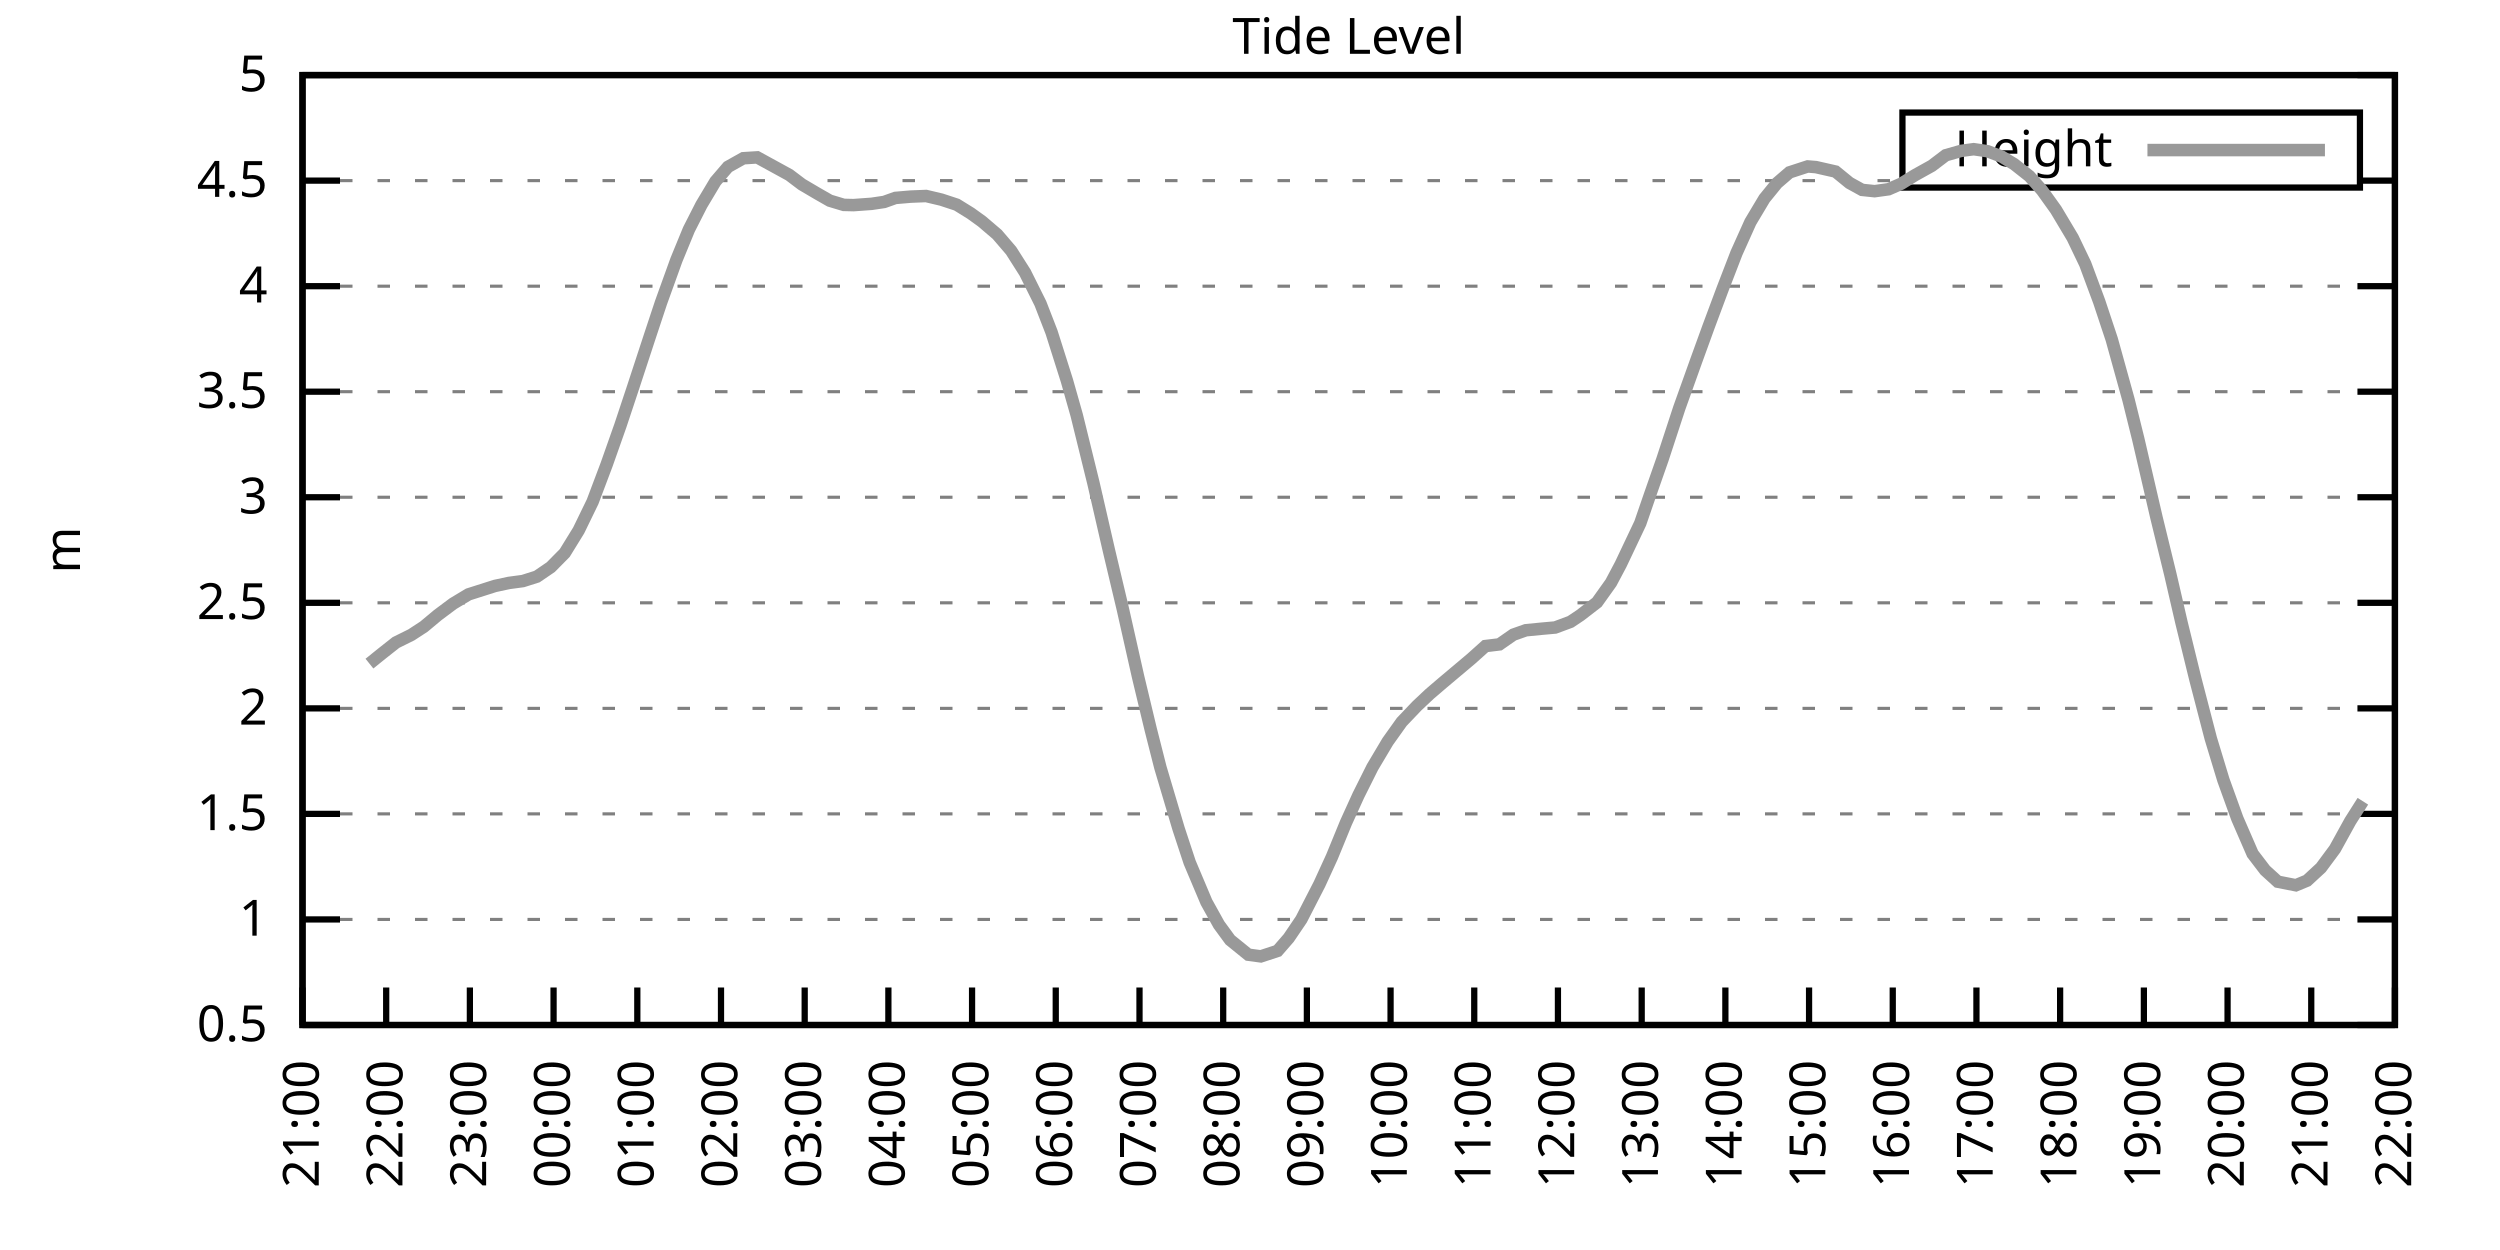
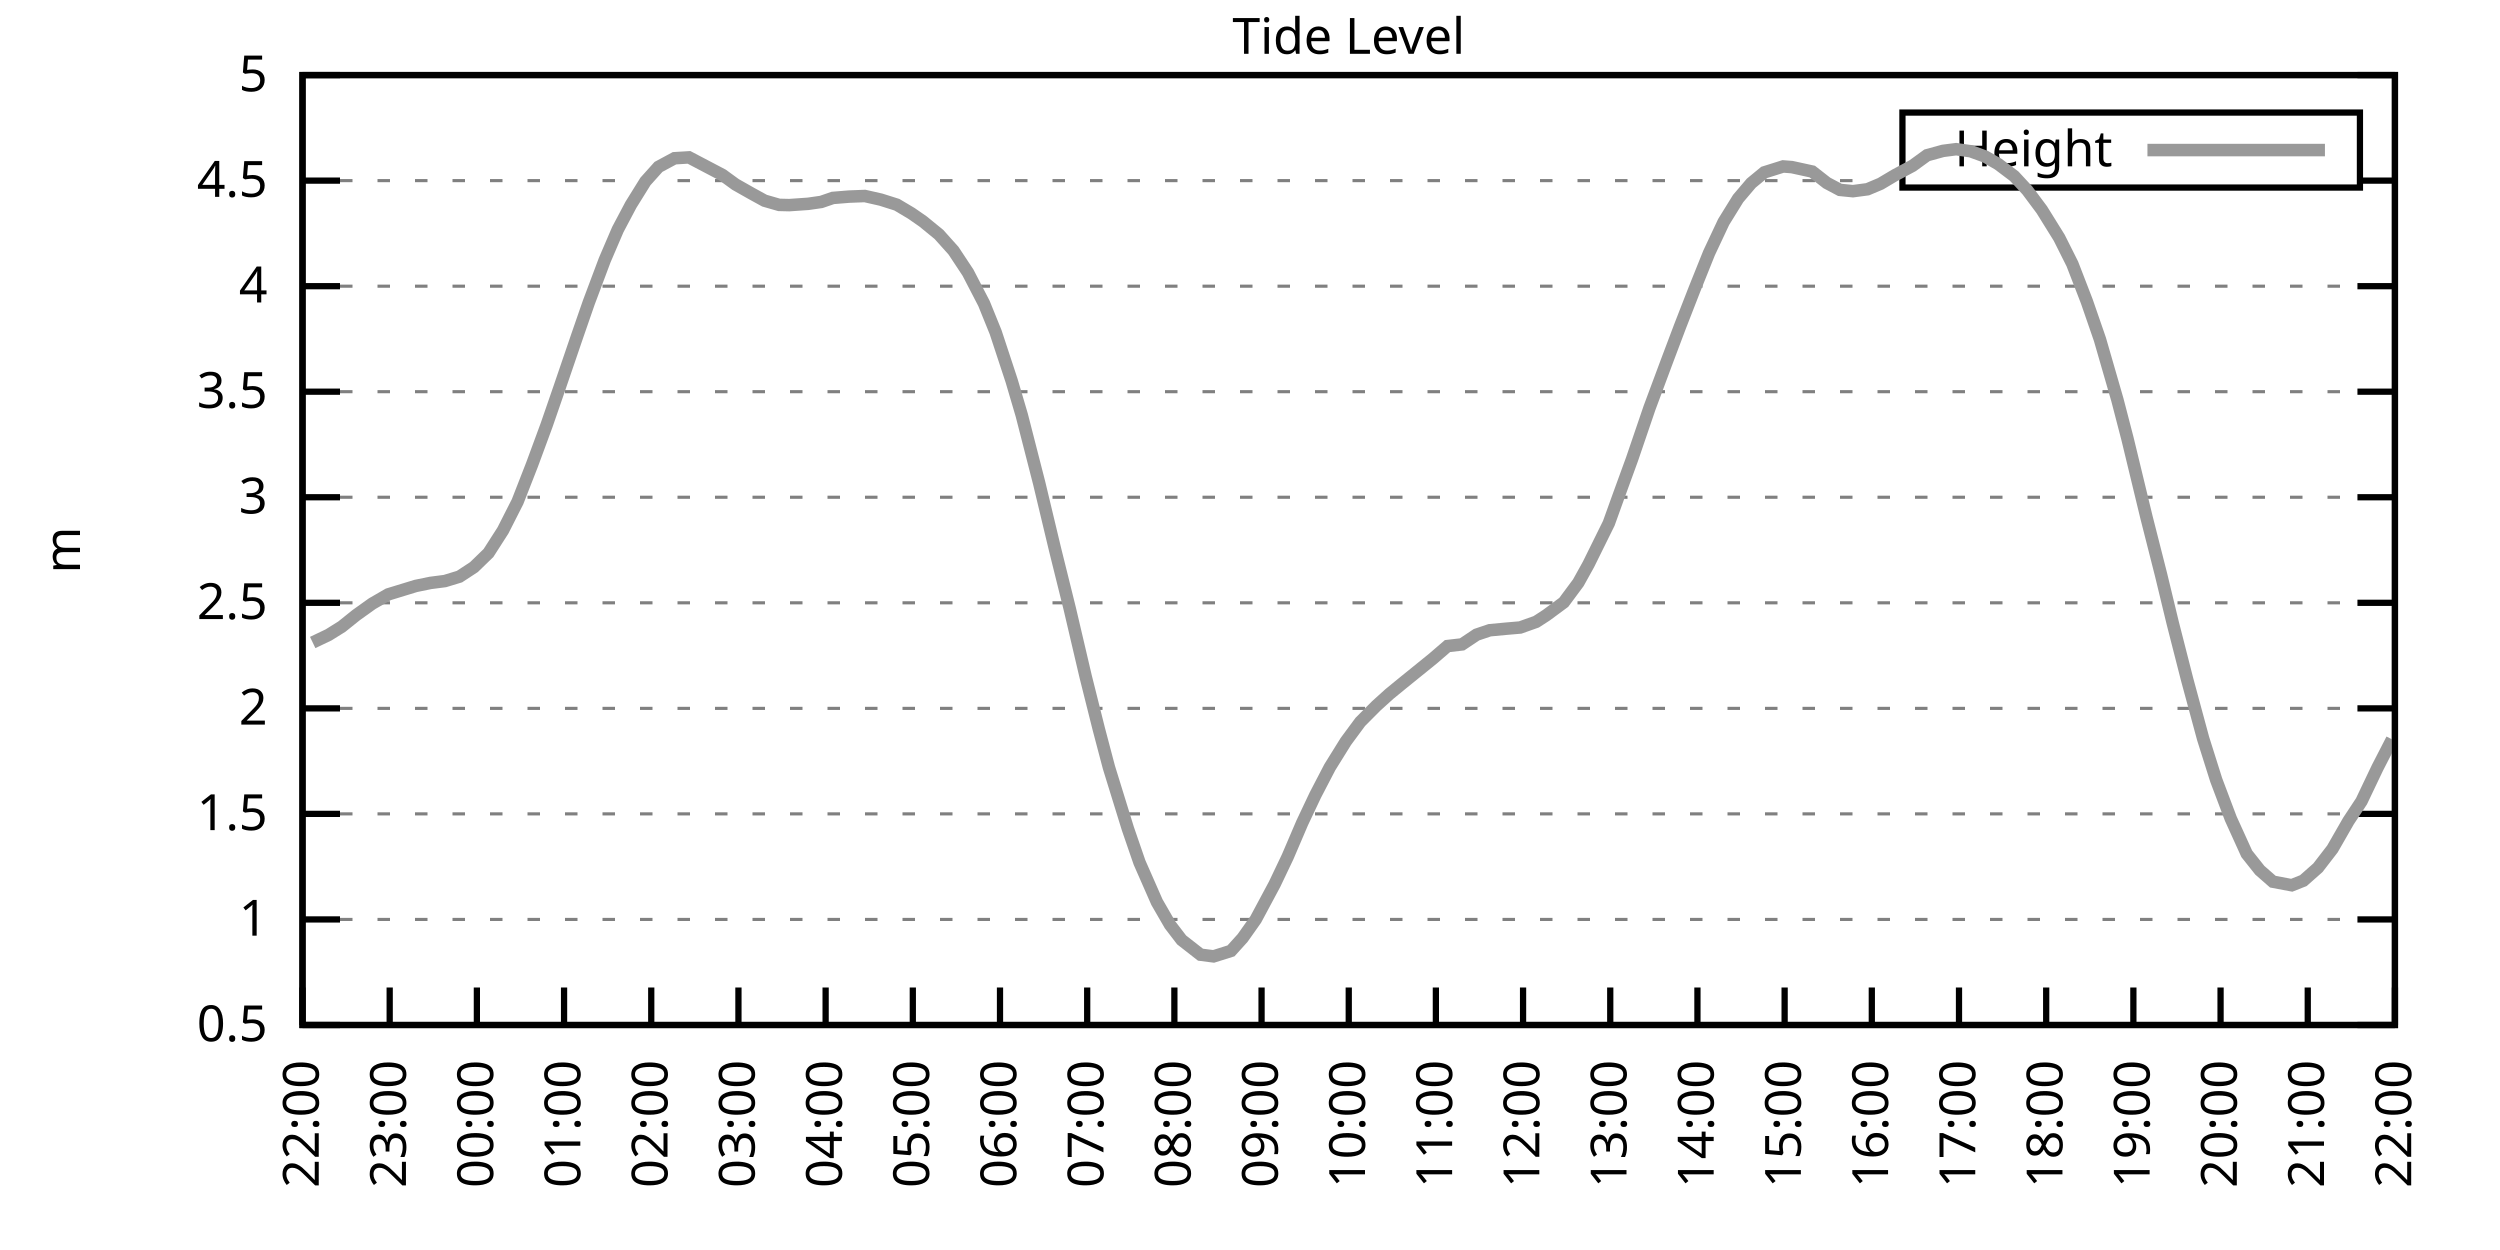
<svg xmlns="http://www.w3.org/2000/svg" xmlns:xlink="http://www.w3.org/1999/xlink" width="400" height="200" viewBox="0 0 400 200">
  <g id="gnuplot_canvas">
    <rect x="0" y="0" width="400" height="200" fill="none" />
    <defs>
      <circle id="gpDot" r="0.5" stroke-width="0.5" stroke="currentColor" />
      <path id="gpPt0" stroke-width="0.333" stroke="currentColor" d="M-1,0 h2 M0,-1 v2" />
      <path id="gpPt1" stroke-width="0.333" stroke="currentColor" d="M-1,-1 L1,1 M1,-1 L-1,1" />
      <path id="gpPt2" stroke-width="0.333" stroke="currentColor" d="M-1,0 L1,0 M0,-1 L0,1 M-1,-1 L1,1 M-1,1 L1,-1" />
      <rect id="gpPt3" stroke-width="0.333" stroke="currentColor" x="-1" y="-1" width="2" height="2" />
      <rect id="gpPt4" stroke-width="0.333" stroke="currentColor" fill="currentColor" x="-1" y="-1" width="2" height="2" />
      <circle id="gpPt5" stroke-width="0.333" stroke="currentColor" cx="0" cy="0" r="1" />
      <use xlink:href="#gpPt5" id="gpPt6" fill="currentColor" stroke="none" />
      <path id="gpPt7" stroke-width="0.333" stroke="currentColor" d="M0,-1.33 L-1.33,0.67 L1.33,0.67 z" />
      <use xlink:href="#gpPt7" id="gpPt8" fill="currentColor" stroke="none" />
      <use xlink:href="#gpPt7" id="gpPt9" stroke="currentColor" transform="rotate(180)" />
      <use xlink:href="#gpPt9" id="gpPt10" fill="currentColor" stroke="none" />
      <use xlink:href="#gpPt3" id="gpPt11" stroke="currentColor" transform="rotate(45)" />
      <use xlink:href="#gpPt11" id="gpPt12" fill="currentColor" stroke="none" />
      <path id="gpPt13" stroke-width="0.333" stroke="currentColor" d="M0,1.330 L1.265,0.411 L0.782,-1.067 L-0.782,-1.076 L-1.265,0.411 z" />
      <use xlink:href="#gpPt13" id="gpPt14" fill="currentColor" stroke="none" />
      <filter id="textbox" filterUnits="objectBoundingBox" x="0" y="0" height="1" width="1">
        <feFlood flood-color="white" flood-opacity="1" result="bgnd" />
        <feComposite in="SourceGraphic" in2="bgnd" operator="atop" />
      </filter>
      <filter id="greybox" filterUnits="objectBoundingBox" x="0" y="0" height="1" width="1">
        <feFlood flood-color="lightgrey" flood-opacity="1" result="grey" />
        <feComposite in="SourceGraphic" in2="grey" operator="atop" />
      </filter>
    </defs>
    <g fill="none" color="white" stroke="currentColor" stroke-width="1.00" stroke-linecap="butt" stroke-linejoin="miter">
</g>
    <g fill="none" color="black" stroke="currentColor" stroke-width="1.00" stroke-linecap="butt" stroke-linejoin="miter">
      <g stroke="none" shape-rendering="crispEdges">
        <polygon fill="rgb(255, 255, 255)" points="48.40,164.00 383.18,164.00 383.18,12.02 48.40,12.02 " />
      </g>
    </g>
    <g fill="none" color="black" stroke="currentColor" stroke-width="1.00" stroke-linecap="butt" stroke-linejoin="miter">
</g>
    <g fill="none" color="black" stroke="black" stroke-width="0.50" stroke-linecap="butt" stroke-linejoin="miter">
</g>
    <g fill="none" color="gray" stroke="currentColor" stroke-width="0.50" stroke-linecap="butt" stroke-linejoin="miter">
      <path stroke="gray" stroke-dasharray="2,4" class="gridline" d="M48.40,164.00 L383.19,164.00  " />
    </g>
    <g fill="none" color="gray" stroke="gray" stroke-width="1.00" stroke-linecap="butt" stroke-linejoin="miter">
</g>
    <g fill="none" color="black" stroke="currentColor" stroke-width="1.00" stroke-linecap="butt" stroke-linejoin="miter">
      <path stroke="black" d="M48.40,164.00 L54.40,164.00 M383.19,164.00 L377.19,164.00  " />
      <g transform="translate(42.80,166.60)" stroke="none" fill="black" font-family="Sans" font-size="8.00" text-anchor="end">
        <text>
          <tspan font-family="Sans"> 0.5</tspan>
        </text>
      </g>
    </g>
    <g fill="none" color="black" stroke="currentColor" stroke-width="1.00" stroke-linecap="butt" stroke-linejoin="miter">
</g>
    <g fill="none" color="black" stroke="black" stroke-width="0.50" stroke-linecap="butt" stroke-linejoin="miter">
</g>
    <g fill="none" color="gray" stroke="currentColor" stroke-width="0.50" stroke-linecap="butt" stroke-linejoin="miter">
      <path stroke="gray" stroke-dasharray="2,4" class="gridline" d="M48.40,147.11 L383.19,147.11  " />
    </g>
    <g fill="none" color="gray" stroke="gray" stroke-width="1.00" stroke-linecap="butt" stroke-linejoin="miter">
</g>
    <g fill="none" color="black" stroke="currentColor" stroke-width="1.00" stroke-linecap="butt" stroke-linejoin="miter">
      <path stroke="black" d="M48.40,147.11 L54.40,147.11 M383.19,147.11 L377.19,147.11  " />
      <g transform="translate(42.80,149.71)" stroke="none" fill="black" font-family="Sans" font-size="8.00" text-anchor="end">
        <text>
          <tspan font-family="Sans"> 1</tspan>
        </text>
      </g>
    </g>
    <g fill="none" color="black" stroke="currentColor" stroke-width="1.00" stroke-linecap="butt" stroke-linejoin="miter">
</g>
    <g fill="none" color="black" stroke="black" stroke-width="0.50" stroke-linecap="butt" stroke-linejoin="miter">
</g>
    <g fill="none" color="gray" stroke="currentColor" stroke-width="0.50" stroke-linecap="butt" stroke-linejoin="miter">
      <path stroke="gray" stroke-dasharray="2,4" class="gridline" d="M48.40,130.22 L383.19,130.22  " />
    </g>
    <g fill="none" color="gray" stroke="gray" stroke-width="1.00" stroke-linecap="butt" stroke-linejoin="miter">
</g>
    <g fill="none" color="black" stroke="currentColor" stroke-width="1.00" stroke-linecap="butt" stroke-linejoin="miter">
      <path stroke="black" d="M48.40,130.22 L54.40,130.22 M383.19,130.22 L377.19,130.22  " />
      <g transform="translate(42.80,132.82)" stroke="none" fill="black" font-family="Sans" font-size="8.00" text-anchor="end">
        <text>
          <tspan font-family="Sans"> 1.5</tspan>
        </text>
      </g>
    </g>
    <g fill="none" color="black" stroke="currentColor" stroke-width="1.00" stroke-linecap="butt" stroke-linejoin="miter">
</g>
    <g fill="none" color="black" stroke="black" stroke-width="0.50" stroke-linecap="butt" stroke-linejoin="miter">
</g>
    <g fill="none" color="gray" stroke="currentColor" stroke-width="0.50" stroke-linecap="butt" stroke-linejoin="miter">
      <path stroke="gray" stroke-dasharray="2,4" class="gridline" d="M48.40,113.34 L383.19,113.34  " />
    </g>
    <g fill="none" color="gray" stroke="gray" stroke-width="1.00" stroke-linecap="butt" stroke-linejoin="miter">
</g>
    <g fill="none" color="black" stroke="currentColor" stroke-width="1.00" stroke-linecap="butt" stroke-linejoin="miter">
      <path stroke="black" d="M48.40,113.34 L54.40,113.34 M383.19,113.34 L377.19,113.34  " />
      <g transform="translate(42.80,115.94)" stroke="none" fill="black" font-family="Sans" font-size="8.00" text-anchor="end">
        <text>
          <tspan font-family="Sans"> 2</tspan>
        </text>
      </g>
    </g>
    <g fill="none" color="black" stroke="currentColor" stroke-width="1.00" stroke-linecap="butt" stroke-linejoin="miter">
</g>
    <g fill="none" color="black" stroke="black" stroke-width="0.50" stroke-linecap="butt" stroke-linejoin="miter">
</g>
    <g fill="none" color="gray" stroke="currentColor" stroke-width="0.50" stroke-linecap="butt" stroke-linejoin="miter">
      <path stroke="gray" stroke-dasharray="2,4" class="gridline" d="M48.40,96.45 L383.19,96.45  " />
    </g>
    <g fill="none" color="gray" stroke="gray" stroke-width="1.00" stroke-linecap="butt" stroke-linejoin="miter">
</g>
    <g fill="none" color="black" stroke="currentColor" stroke-width="1.00" stroke-linecap="butt" stroke-linejoin="miter">
      <path stroke="black" d="M48.40,96.45 L54.40,96.45 M383.19,96.45 L377.19,96.45  " />
      <g transform="translate(42.80,99.05)" stroke="none" fill="black" font-family="Sans" font-size="8.00" text-anchor="end">
        <text>
          <tspan font-family="Sans"> 2.5</tspan>
        </text>
      </g>
    </g>
    <g fill="none" color="black" stroke="currentColor" stroke-width="1.00" stroke-linecap="butt" stroke-linejoin="miter">
</g>
    <g fill="none" color="black" stroke="black" stroke-width="0.50" stroke-linecap="butt" stroke-linejoin="miter">
</g>
    <g fill="none" color="gray" stroke="currentColor" stroke-width="0.50" stroke-linecap="butt" stroke-linejoin="miter">
      <path stroke="gray" stroke-dasharray="2,4" class="gridline" d="M48.40,79.56 L383.19,79.56  " />
    </g>
    <g fill="none" color="gray" stroke="gray" stroke-width="1.00" stroke-linecap="butt" stroke-linejoin="miter">
</g>
    <g fill="none" color="black" stroke="currentColor" stroke-width="1.00" stroke-linecap="butt" stroke-linejoin="miter">
      <path stroke="black" d="M48.40,79.56 L54.40,79.56 M383.19,79.56 L377.19,79.56  " />
      <g transform="translate(42.80,82.16)" stroke="none" fill="black" font-family="Sans" font-size="8.00" text-anchor="end">
        <text>
          <tspan font-family="Sans"> 3</tspan>
        </text>
      </g>
    </g>
    <g fill="none" color="black" stroke="currentColor" stroke-width="1.00" stroke-linecap="butt" stroke-linejoin="miter">
</g>
    <g fill="none" color="black" stroke="black" stroke-width="0.50" stroke-linecap="butt" stroke-linejoin="miter">
</g>
    <g fill="none" color="gray" stroke="currentColor" stroke-width="0.50" stroke-linecap="butt" stroke-linejoin="miter">
      <path stroke="gray" stroke-dasharray="2,4" class="gridline" d="M48.40,62.67 L383.19,62.67  " />
    </g>
    <g fill="none" color="gray" stroke="gray" stroke-width="1.00" stroke-linecap="butt" stroke-linejoin="miter">
</g>
    <g fill="none" color="black" stroke="currentColor" stroke-width="1.00" stroke-linecap="butt" stroke-linejoin="miter">
      <path stroke="black" d="M48.40,62.67 L54.40,62.67 M383.19,62.67 L377.19,62.67  " />
      <g transform="translate(42.80,65.27)" stroke="none" fill="black" font-family="Sans" font-size="8.00" text-anchor="end">
        <text>
          <tspan font-family="Sans"> 3.5</tspan>
        </text>
      </g>
    </g>
    <g fill="none" color="black" stroke="currentColor" stroke-width="1.00" stroke-linecap="butt" stroke-linejoin="miter">
</g>
    <g fill="none" color="black" stroke="black" stroke-width="0.50" stroke-linecap="butt" stroke-linejoin="miter">
</g>
    <g fill="none" color="gray" stroke="currentColor" stroke-width="0.50" stroke-linecap="butt" stroke-linejoin="miter">
      <path stroke="gray" stroke-dasharray="2,4" class="gridline" d="M48.40,45.79 L383.19,45.79  " />
    </g>
    <g fill="none" color="gray" stroke="gray" stroke-width="1.00" stroke-linecap="butt" stroke-linejoin="miter">
</g>
    <g fill="none" color="black" stroke="currentColor" stroke-width="1.00" stroke-linecap="butt" stroke-linejoin="miter">
      <path stroke="black" d="M48.40,45.79 L54.40,45.79 M383.19,45.79 L377.19,45.79  " />
      <g transform="translate(42.80,48.39)" stroke="none" fill="black" font-family="Sans" font-size="8.00" text-anchor="end">
        <text>
          <tspan font-family="Sans"> 4</tspan>
        </text>
      </g>
    </g>
    <g fill="none" color="black" stroke="currentColor" stroke-width="1.00" stroke-linecap="butt" stroke-linejoin="miter">
</g>
    <g fill="none" color="black" stroke="black" stroke-width="0.50" stroke-linecap="butt" stroke-linejoin="miter">
</g>
    <g fill="none" color="gray" stroke="currentColor" stroke-width="0.50" stroke-linecap="butt" stroke-linejoin="miter">
      <path stroke="gray" stroke-dasharray="2,4" class="gridline" d="M48.40,28.90 L304.39,28.90 M377.59,28.90 L383.19,28.90  " />
    </g>
    <g fill="none" color="gray" stroke="gray" stroke-width="1.00" stroke-linecap="butt" stroke-linejoin="miter">
</g>
    <g fill="none" color="black" stroke="currentColor" stroke-width="1.00" stroke-linecap="butt" stroke-linejoin="miter">
      <path stroke="black" d="M48.40,28.90 L54.40,28.90 M383.19,28.90 L377.19,28.90  " />
      <g transform="translate(42.80,31.50)" stroke="none" fill="black" font-family="Sans" font-size="8.00" text-anchor="end">
        <text>
          <tspan font-family="Sans"> 4.5</tspan>
        </text>
      </g>
    </g>
    <g fill="none" color="black" stroke="currentColor" stroke-width="1.00" stroke-linecap="butt" stroke-linejoin="miter">
</g>
    <g fill="none" color="black" stroke="black" stroke-width="0.50" stroke-linecap="butt" stroke-linejoin="miter">
</g>
    <g fill="none" color="gray" stroke="currentColor" stroke-width="0.50" stroke-linecap="butt" stroke-linejoin="miter">
      <path stroke="gray" stroke-dasharray="2,4" class="gridline" d="M48.40,12.01 L383.19,12.01  " />
    </g>
    <g fill="none" color="gray" stroke="gray" stroke-width="1.00" stroke-linecap="butt" stroke-linejoin="miter">
</g>
    <g fill="none" color="black" stroke="currentColor" stroke-width="1.00" stroke-linecap="butt" stroke-linejoin="miter">
      <path stroke="black" d="M48.40,12.01 L54.40,12.01 M383.19,12.01 L377.19,12.01  " />
      <g transform="translate(42.80,14.61)" stroke="none" fill="black" font-family="Sans" font-size="8.00" text-anchor="end">
        <text>
          <tspan font-family="Sans"> 5</tspan>
        </text>
      </g>
    </g>
    <g fill="none" color="black" stroke="currentColor" stroke-width="1.00" stroke-linecap="butt" stroke-linejoin="miter">
      <path stroke="black" d="M48.40,164.00 L48.40,158.00  " />
      <g transform="translate(51.00,169.60) rotate(270.00)" stroke="none" fill="black" font-family="Sans" font-size="8.00" text-anchor="end">
        <text>
-           <tspan font-family="Sans">21:00</tspan>
-         </text>
-       </g>
-     </g>
-     <g fill="none" color="black" stroke="currentColor" stroke-width="1.00" stroke-linecap="butt" stroke-linejoin="miter">
-       <path stroke="black" d="M61.79,164.00 L61.79,158.00  " />
-       <g transform="translate(64.39,169.60) rotate(270.00)" stroke="none" fill="black" font-family="Sans" font-size="8.00" text-anchor="end">
-         <text>
          <tspan font-family="Sans">22:00</tspan>
        </text>
      </g>
    </g>
    <g fill="none" color="black" stroke="currentColor" stroke-width="1.00" stroke-linecap="butt" stroke-linejoin="miter">
-       <path stroke="black" d="M75.18,164.00 L75.18,158.00  " />
-       <g transform="translate(77.78,169.60) rotate(270.00)" stroke="none" fill="black" font-family="Sans" font-size="8.00" text-anchor="end">
+       <path stroke="black" d="M62.35,164.00 L62.35,158.00  " />
+       <g transform="translate(64.95,169.60) rotate(270.00)" stroke="none" fill="black" font-family="Sans" font-size="8.00" text-anchor="end">
        <text>
          <tspan font-family="Sans">23:00</tspan>
        </text>
      </g>
    </g>
    <g fill="none" color="black" stroke="currentColor" stroke-width="1.00" stroke-linecap="butt" stroke-linejoin="miter">
-       <path stroke="black" d="M88.57,164.00 L88.57,158.00  " />
-       <g transform="translate(91.17,169.60) rotate(270.00)" stroke="none" fill="black" font-family="Sans" font-size="8.00" text-anchor="end">
+       <path stroke="black" d="M76.30,164.00 L76.30,158.00  " />
+       <g transform="translate(78.90,169.60) rotate(270.00)" stroke="none" fill="black" font-family="Sans" font-size="8.00" text-anchor="end">
        <text>
          <tspan font-family="Sans">00:00</tspan>
        </text>
      </g>
    </g>
    <g fill="none" color="black" stroke="currentColor" stroke-width="1.00" stroke-linecap="butt" stroke-linejoin="miter">
-       <path stroke="black" d="M101.97,164.00 L101.97,158.00  " />
-       <g transform="translate(104.57,169.60) rotate(270.00)" stroke="none" fill="black" font-family="Sans" font-size="8.00" text-anchor="end">
+       <path stroke="black" d="M90.25,164.00 L90.25,158.00  " />
+       <g transform="translate(92.85,169.60) rotate(270.00)" stroke="none" fill="black" font-family="Sans" font-size="8.00" text-anchor="end">
        <text>
          <tspan font-family="Sans">01:00</tspan>
        </text>
      </g>
    </g>
    <g fill="none" color="black" stroke="currentColor" stroke-width="1.00" stroke-linecap="butt" stroke-linejoin="miter">
-       <path stroke="black" d="M115.36,164.00 L115.36,158.00  " />
-       <g transform="translate(117.96,169.60) rotate(270.00)" stroke="none" fill="black" font-family="Sans" font-size="8.00" text-anchor="end">
+       <path stroke="black" d="M104.20,164.00 L104.20,158.00  " />
+       <g transform="translate(106.80,169.60) rotate(270.00)" stroke="none" fill="black" font-family="Sans" font-size="8.00" text-anchor="end">
        <text>
          <tspan font-family="Sans">02:00</tspan>
        </text>
      </g>
    </g>
    <g fill="none" color="black" stroke="currentColor" stroke-width="1.00" stroke-linecap="butt" stroke-linejoin="miter">
-       <path stroke="black" d="M128.75,164.00 L128.75,158.00  " />
-       <g transform="translate(131.35,169.60) rotate(270.00)" stroke="none" fill="black" font-family="Sans" font-size="8.00" text-anchor="end">
+       <path stroke="black" d="M118.15,164.00 L118.15,158.00  " />
+       <g transform="translate(120.75,169.60) rotate(270.00)" stroke="none" fill="black" font-family="Sans" font-size="8.00" text-anchor="end">
        <text>
          <tspan font-family="Sans">03:00</tspan>
        </text>
      </g>
    </g>
    <g fill="none" color="black" stroke="currentColor" stroke-width="1.00" stroke-linecap="butt" stroke-linejoin="miter">
-       <path stroke="black" d="M142.14,164.00 L142.14,158.00  " />
-       <g transform="translate(144.74,169.60) rotate(270.00)" stroke="none" fill="black" font-family="Sans" font-size="8.00" text-anchor="end">
+       <path stroke="black" d="M132.10,164.00 L132.10,158.00  " />
+       <g transform="translate(134.70,169.60) rotate(270.00)" stroke="none" fill="black" font-family="Sans" font-size="8.00" text-anchor="end">
        <text>
          <tspan font-family="Sans">04:00</tspan>
        </text>
      </g>
    </g>
    <g fill="none" color="black" stroke="currentColor" stroke-width="1.00" stroke-linecap="butt" stroke-linejoin="miter">
-       <path stroke="black" d="M155.53,164.00 L155.53,158.00  " />
-       <g transform="translate(158.13,169.60) rotate(270.00)" stroke="none" fill="black" font-family="Sans" font-size="8.00" text-anchor="end">
+       <path stroke="black" d="M146.05,164.00 L146.05,158.00  " />
+       <g transform="translate(148.65,169.60) rotate(270.00)" stroke="none" fill="black" font-family="Sans" font-size="8.00" text-anchor="end">
        <text>
          <tspan font-family="Sans">05:00</tspan>
        </text>
      </g>
    </g>
    <g fill="none" color="black" stroke="currentColor" stroke-width="1.00" stroke-linecap="butt" stroke-linejoin="miter">
-       <path stroke="black" d="M168.92,164.00 L168.92,158.00  " />
-       <g transform="translate(171.52,169.60) rotate(270.00)" stroke="none" fill="black" font-family="Sans" font-size="8.00" text-anchor="end">
+       <path stroke="black" d="M160.00,164.00 L160.00,158.00  " />
+       <g transform="translate(162.60,169.60) rotate(270.00)" stroke="none" fill="black" font-family="Sans" font-size="8.00" text-anchor="end">
        <text>
          <tspan font-family="Sans">06:00</tspan>
        </text>
      </g>
    </g>
    <g fill="none" color="black" stroke="currentColor" stroke-width="1.00" stroke-linecap="butt" stroke-linejoin="miter">
-       <path stroke="black" d="M182.32,164.00 L182.32,158.00  " />
-       <g transform="translate(184.92,169.60) rotate(270.00)" stroke="none" fill="black" font-family="Sans" font-size="8.00" text-anchor="end">
+       <path stroke="black" d="M173.95,164.00 L173.95,158.00  " />
+       <g transform="translate(176.55,169.60) rotate(270.00)" stroke="none" fill="black" font-family="Sans" font-size="8.00" text-anchor="end">
        <text>
          <tspan font-family="Sans">07:00</tspan>
        </text>
      </g>
    </g>
    <g fill="none" color="black" stroke="currentColor" stroke-width="1.00" stroke-linecap="butt" stroke-linejoin="miter">
-       <path stroke="black" d="M195.71,164.00 L195.71,158.00  " />
-       <g transform="translate(198.31,169.60) rotate(270.00)" stroke="none" fill="black" font-family="Sans" font-size="8.00" text-anchor="end">
+       <path stroke="black" d="M187.90,164.00 L187.90,158.00  " />
+       <g transform="translate(190.50,169.60) rotate(270.00)" stroke="none" fill="black" font-family="Sans" font-size="8.00" text-anchor="end">
        <text>
          <tspan font-family="Sans">08:00</tspan>
        </text>
      </g>
    </g>
    <g fill="none" color="black" stroke="currentColor" stroke-width="1.00" stroke-linecap="butt" stroke-linejoin="miter">
-       <path stroke="black" d="M209.10,164.00 L209.10,158.00  " />
-       <g transform="translate(211.70,169.60) rotate(270.00)" stroke="none" fill="black" font-family="Sans" font-size="8.00" text-anchor="end">
+       <path stroke="black" d="M201.85,164.00 L201.85,158.00  " />
+       <g transform="translate(204.45,169.60) rotate(270.00)" stroke="none" fill="black" font-family="Sans" font-size="8.00" text-anchor="end">
        <text>
          <tspan font-family="Sans">09:00</tspan>
        </text>
      </g>
    </g>
    <g fill="none" color="black" stroke="currentColor" stroke-width="1.00" stroke-linecap="butt" stroke-linejoin="miter">
-       <path stroke="black" d="M222.49,164.00 L222.49,158.00  " />
-       <g transform="translate(225.09,169.60) rotate(270.00)" stroke="none" fill="black" font-family="Sans" font-size="8.00" text-anchor="end">
+       <path stroke="black" d="M215.80,164.00 L215.80,158.00  " />
+       <g transform="translate(218.40,169.60) rotate(270.00)" stroke="none" fill="black" font-family="Sans" font-size="8.00" text-anchor="end">
        <text>
          <tspan font-family="Sans">10:00</tspan>
        </text>
      </g>
    </g>
    <g fill="none" color="black" stroke="currentColor" stroke-width="1.00" stroke-linecap="butt" stroke-linejoin="miter">
-       <path stroke="black" d="M235.88,164.00 L235.88,158.00  " />
-       <g transform="translate(238.48,169.60) rotate(270.00)" stroke="none" fill="black" font-family="Sans" font-size="8.00" text-anchor="end">
+       <path stroke="black" d="M229.74,164.00 L229.74,158.00  " />
+       <g transform="translate(232.34,169.60) rotate(270.00)" stroke="none" fill="black" font-family="Sans" font-size="8.00" text-anchor="end">
        <text>
          <tspan font-family="Sans">11:00</tspan>
        </text>
      </g>
    </g>
    <g fill="none" color="black" stroke="currentColor" stroke-width="1.00" stroke-linecap="butt" stroke-linejoin="miter">
-       <path stroke="black" d="M249.27,164.00 L249.27,158.00  " />
-       <g transform="translate(251.87,169.60) rotate(270.00)" stroke="none" fill="black" font-family="Sans" font-size="8.00" text-anchor="end">
+       <path stroke="black" d="M243.69,164.00 L243.69,158.00  " />
+       <g transform="translate(246.29,169.60) rotate(270.00)" stroke="none" fill="black" font-family="Sans" font-size="8.00" text-anchor="end">
        <text>
          <tspan font-family="Sans">12:00</tspan>
        </text>
      </g>
    </g>
    <g fill="none" color="black" stroke="currentColor" stroke-width="1.00" stroke-linecap="butt" stroke-linejoin="miter">
-       <path stroke="black" d="M262.67,164.00 L262.67,158.00  " />
-       <g transform="translate(265.27,169.60) rotate(270.00)" stroke="none" fill="black" font-family="Sans" font-size="8.00" text-anchor="end">
+       <path stroke="black" d="M257.64,164.00 L257.64,158.00  " />
+       <g transform="translate(260.24,169.60) rotate(270.00)" stroke="none" fill="black" font-family="Sans" font-size="8.00" text-anchor="end">
        <text>
          <tspan font-family="Sans">13:00</tspan>
        </text>
      </g>
    </g>
    <g fill="none" color="black" stroke="currentColor" stroke-width="1.00" stroke-linecap="butt" stroke-linejoin="miter">
-       <path stroke="black" d="M276.06,164.00 L276.06,158.00  " />
-       <g transform="translate(278.66,169.60) rotate(270.00)" stroke="none" fill="black" font-family="Sans" font-size="8.00" text-anchor="end">
+       <path stroke="black" d="M271.59,164.00 L271.59,158.00  " />
+       <g transform="translate(274.19,169.60) rotate(270.00)" stroke="none" fill="black" font-family="Sans" font-size="8.00" text-anchor="end">
        <text>
          <tspan font-family="Sans">14:00</tspan>
        </text>
      </g>
    </g>
    <g fill="none" color="black" stroke="currentColor" stroke-width="1.00" stroke-linecap="butt" stroke-linejoin="miter">
-       <path stroke="black" d="M289.45,164.00 L289.45,158.00  " />
-       <g transform="translate(292.05,169.60) rotate(270.00)" stroke="none" fill="black" font-family="Sans" font-size="8.00" text-anchor="end">
+       <path stroke="black" d="M285.54,164.00 L285.54,158.00  " />
+       <g transform="translate(288.14,169.60) rotate(270.00)" stroke="none" fill="black" font-family="Sans" font-size="8.00" text-anchor="end">
        <text>
          <tspan font-family="Sans">15:00</tspan>
        </text>
      </g>
    </g>
    <g fill="none" color="black" stroke="currentColor" stroke-width="1.00" stroke-linecap="butt" stroke-linejoin="miter">
-       <path stroke="black" d="M302.84,164.00 L302.84,158.00  " />
-       <g transform="translate(305.44,169.60) rotate(270.00)" stroke="none" fill="black" font-family="Sans" font-size="8.00" text-anchor="end">
+       <path stroke="black" d="M299.49,164.00 L299.49,158.00  " />
+       <g transform="translate(302.09,169.60) rotate(270.00)" stroke="none" fill="black" font-family="Sans" font-size="8.00" text-anchor="end">
        <text>
          <tspan font-family="Sans">16:00</tspan>
        </text>
      </g>
    </g>
    <g fill="none" color="black" stroke="currentColor" stroke-width="1.00" stroke-linecap="butt" stroke-linejoin="miter">
-       <path stroke="black" d="M316.23,164.00 L316.23,158.00  " />
-       <g transform="translate(318.83,169.60) rotate(270.00)" stroke="none" fill="black" font-family="Sans" font-size="8.00" text-anchor="end">
+       <path stroke="black" d="M313.44,164.00 L313.44,158.00  " />
+       <g transform="translate(316.04,169.60) rotate(270.00)" stroke="none" fill="black" font-family="Sans" font-size="8.00" text-anchor="end">
        <text>
          <tspan font-family="Sans">17:00</tspan>
        </text>
      </g>
    </g>
    <g fill="none" color="black" stroke="currentColor" stroke-width="1.00" stroke-linecap="butt" stroke-linejoin="miter">
-       <path stroke="black" d="M329.62,164.00 L329.62,158.00  " />
-       <g transform="translate(332.22,169.60) rotate(270.00)" stroke="none" fill="black" font-family="Sans" font-size="8.00" text-anchor="end">
+       <path stroke="black" d="M327.39,164.00 L327.39,158.00  " />
+       <g transform="translate(329.99,169.60) rotate(270.00)" stroke="none" fill="black" font-family="Sans" font-size="8.00" text-anchor="end">
        <text>
          <tspan font-family="Sans">18:00</tspan>
        </text>
      </g>
    </g>
    <g fill="none" color="black" stroke="currentColor" stroke-width="1.00" stroke-linecap="butt" stroke-linejoin="miter">
-       <path stroke="black" d="M343.02,164.00 L343.02,158.00  " />
-       <g transform="translate(345.62,169.60) rotate(270.00)" stroke="none" fill="black" font-family="Sans" font-size="8.00" text-anchor="end">
+       <path stroke="black" d="M341.34,164.00 L341.34,158.00  " />
+       <g transform="translate(343.94,169.60) rotate(270.00)" stroke="none" fill="black" font-family="Sans" font-size="8.00" text-anchor="end">
        <text>
          <tspan font-family="Sans">19:00</tspan>
        </text>
      </g>
    </g>
    <g fill="none" color="black" stroke="currentColor" stroke-width="1.00" stroke-linecap="butt" stroke-linejoin="miter">
-       <path stroke="black" d="M356.41,164.00 L356.41,158.00  " />
-       <g transform="translate(359.01,169.60) rotate(270.00)" stroke="none" fill="black" font-family="Sans" font-size="8.00" text-anchor="end">
+       <path stroke="black" d="M355.29,164.00 L355.29,158.00  " />
+       <g transform="translate(357.89,169.60) rotate(270.00)" stroke="none" fill="black" font-family="Sans" font-size="8.00" text-anchor="end">
        <text>
          <tspan font-family="Sans">20:00</tspan>
        </text>
      </g>
    </g>
    <g fill="none" color="black" stroke="currentColor" stroke-width="1.00" stroke-linecap="butt" stroke-linejoin="miter">
-       <path stroke="black" d="M369.80,164.00 L369.80,158.00  " />
-       <g transform="translate(372.40,169.60) rotate(270.00)" stroke="none" fill="black" font-family="Sans" font-size="8.00" text-anchor="end">
+       <path stroke="black" d="M369.24,164.00 L369.24,158.00  " />
+       <g transform="translate(371.84,169.60) rotate(270.00)" stroke="none" fill="black" font-family="Sans" font-size="8.00" text-anchor="end">
        <text>
          <tspan font-family="Sans">21:00</tspan>
        </text>
      </g>
    </g>
    <g fill="none" color="black" stroke="currentColor" stroke-width="1.00" stroke-linecap="butt" stroke-linejoin="miter">
      <path stroke="black" d="M383.19,164.00 L383.19,158.00  " />
      <g transform="translate(385.79,169.60) rotate(270.00)" stroke="none" fill="black" font-family="Sans" font-size="8.00" text-anchor="end">
        <text>
          <tspan font-family="Sans">22:00</tspan>
        </text>
      </g>
    </g>
    <g fill="none" color="black" stroke="currentColor" stroke-width="1.00" stroke-linecap="butt" stroke-linejoin="miter">
</g>
    <g fill="none" color="black" stroke="currentColor" stroke-width="1.00" stroke-linecap="butt" stroke-linejoin="miter">
      <path stroke="black" d="M48.40,12.01 L48.40,164.00 L383.19,164.00 L383.19,12.01 L48.40,12.01 Z  " />
    </g>
    <g fill="none" color="black" stroke="currentColor" stroke-width="1.00" stroke-linecap="butt" stroke-linejoin="miter">
</g>
    <g fill="none" color="black" stroke="currentColor" stroke-width="1.00" stroke-linecap="butt" stroke-linejoin="miter">
      <path stroke="black" d="M304.39,30.01 L304.39,18.01 L377.59,18.01 L377.59,30.01 L304.39,30.01 Z  " />
    </g>
    <g id="Tide_level_plot_1">
      <g fill="none" color="white" stroke="black" stroke-width="2.00" stroke-linecap="butt" stroke-linejoin="miter">
</g>
      <g fill="none" color="black" stroke="currentColor" stroke-width="2.00" stroke-linecap="butt" stroke-linejoin="miter">
        <g transform="translate(337.99,26.61)" stroke="none" fill="black" font-family="Sans" font-size="8.00" text-anchor="end">
          <text>
            <tspan font-family="Sans">Height</tspan>
          </text>
        </g>
      </g>
      <g fill="none" color="black" stroke="currentColor" stroke-width="2.00" stroke-linecap="butt" stroke-linejoin="miter">
-         <path stroke="rgb(153, 153, 153)" d="M343.59,24.01 L371.99,24.01 M59.11,106.18 L61.12,104.56 L63.35,102.80 L65.81,101.58 L67.82,100.27 L70.05,98.41   L72.50,96.58 L74.96,95.10 L77.19,94.39 L79.20,93.75 L81.43,93.27 L83.66,92.97 L85.90,92.26 L88.13,90.74   L90.36,88.48 L92.59,84.86 L94.82,80.27 L97.06,74.33 L99.29,68.01 L101.30,61.96 L103.98,53.79 L105.76,48.42   L108.22,41.60 L110.22,36.73 L112.23,32.78 L114.47,29.03 L116.47,26.70 L118.93,25.32 L121.16,25.18 L126.29,27.99   L128.30,29.51 L130.76,30.96 L132.77,32.11 L135.00,32.78 L136.56,32.82 L139.46,32.61 L141.47,32.31 L143.26,31.67   L145.71,31.46 L148.17,31.36 L150.62,31.94 L153.08,32.75 L155.31,34.13 L157.10,35.42 L159.55,37.51 L161.78,40.11   L164.01,43.62 L166.47,48.56 L168.25,53.15 L170.71,60.92 L172.27,66.42 L174.95,77.30 L177.41,88.00 L179.64,97.39   L182.09,108.27 L184.10,116.65 L185.66,122.79 L188.57,132.59 L190.35,137.99 L193.03,144.34 L195.04,147.96 L196.82,150.39   L199.73,152.75 L201.73,153.02 L204.41,152.14 L206.20,150.08 L208.21,147.11 L211.11,141.47 L213.12,137.08 L215.35,131.64   L217.36,127.22 L219.59,122.76 L222.04,118.64 L224.28,115.50 L226.73,112.93 L228.74,111.04 L230.75,109.32 L235.44,105.37   L237.67,103.37 L239.90,103.10 L242.13,101.55 L244.14,100.84 L246.60,100.60 L248.83,100.40 L251.28,99.49 L252.85,98.44   L255.52,96.38 L257.76,93.24 L259.32,90.30 L262.44,83.72 L264.00,79.19 L266.01,73.45 L268.69,65.27 L271.37,57.78   L273.38,52.24 L275.61,46.26 L277.84,40.48 L280.07,35.52 L282.31,31.77 L284.32,29.30 L286.32,27.58 L289.23,26.63   L290.56,26.74 L293.69,27.45 L295.92,29.27 L297.93,30.38 L299.94,30.59 L302.17,30.28 L304.18,29.40 L306.41,28.02   L309.09,26.53 L311.32,24.84 L313.78,24.14 L315.79,23.87 L318.02,24.20 L320.25,25.05 L322.26,26.26 L324.71,28.19   L326.72,30.45 L328.95,33.56 L331.63,38.05 L333.64,42.24 L335.87,48.25 L337.88,54.30 L340.56,63.96 L342.12,70.24   L345.02,82.74 L347.26,91.92 L349.04,99.62 L351.27,108.71 L353.73,118.17 L355.74,124.79 L357.97,130.97 L360.42,136.61   L362.43,139.24 L364.44,141.07 L367.34,141.64 L369.13,140.90 L371.36,138.84 L373.59,135.83 L376.05,131.37 L378.06,128.20    " />
+         <path stroke="rgb(153, 153, 153)" d="M343.59,24.01 L371.99,24.01 M50.03,102.80 L52.58,101.58 L54.68,100.27 L57.00,98.41 L59.56,96.58 L62.12,95.10   L64.44,94.39 L66.53,93.75 L68.86,93.27 L71.18,92.97 L73.51,92.26 L75.83,90.74 L78.16,88.48 L80.48,84.86   L82.81,80.27 L85.13,74.33 L87.46,68.01 L89.55,61.96 L92.34,53.79 L94.20,48.42 L96.76,41.60 L98.85,36.73   L100.94,32.78 L103.27,29.03 L105.36,26.70 L107.92,25.32 L110.24,25.18 L115.59,27.99 L117.68,29.51 L120.24,30.96   L122.33,32.11 L124.66,32.78 L126.29,32.82 L129.31,32.61 L131.40,32.31 L133.26,31.67 L135.82,31.46 L138.37,31.36   L140.93,31.94 L143.49,32.75 L145.81,34.13 L147.67,35.42 L150.23,37.51 L152.56,40.11 L154.88,43.62 L157.44,48.56   L159.30,53.15 L161.86,60.92 L163.48,66.42 L166.27,77.30 L168.83,88.00 L171.16,97.39 L173.71,108.27 L175.81,116.65   L177.43,122.79 L180.46,132.59 L182.32,137.99 L185.11,144.34 L187.20,147.96 L189.06,150.39 L192.08,152.75 L194.17,153.02   L196.96,152.14 L198.82,150.08 L200.92,147.11 L203.94,141.47 L206.03,137.08 L208.36,131.64 L210.45,127.22 L212.77,122.76   L215.33,118.64 L217.65,115.50 L220.21,112.93 L222.30,111.04 L224.40,109.32 L229.28,105.37 L231.60,103.37 L233.93,103.10   L236.25,101.55 L238.35,100.84 L240.90,100.60 L243.23,100.40 L245.79,99.49 L247.41,98.44 L250.20,96.38 L252.53,93.24   L254.16,90.30 L257.41,83.72 L259.04,79.19 L261.13,73.45 L263.92,65.27 L266.71,57.78 L268.80,52.24 L271.13,46.26   L273.45,40.48 L275.78,35.52 L278.10,31.77 L280.20,29.30 L282.29,27.58 L285.31,26.63 L286.71,26.74 L289.96,27.45   L292.29,29.27 L294.38,30.38 L296.47,30.59 L298.80,30.28 L300.89,29.40 L303.21,28.02 L306.00,26.53 L308.33,24.84   L310.88,24.14 L312.98,23.87 L315.30,24.20 L317.63,25.05 L319.72,26.26 L322.28,28.19 L324.37,30.45 L326.69,33.56   L329.48,38.05 L331.58,42.24 L333.90,48.25 L335.99,54.30 L338.78,63.96 L340.41,70.24 L343.43,82.74 L345.76,91.92   L347.62,99.62 L349.94,108.71 L352.50,118.17 L354.59,124.79 L356.92,130.97 L359.48,136.61 L361.57,139.24 L363.66,141.07   L366.68,141.64 L368.54,140.90 L370.87,138.84 L373.19,135.83 L375.75,131.37 L377.84,128.20 L380.40,122.83 L382.73,118.30    " />
      </g>
    </g>
    <g fill="none" color="black" stroke="currentColor" stroke-width="2.00" stroke-linecap="butt" stroke-linejoin="miter">
</g>
    <g fill="none" color="black" stroke="black" stroke-width="1.00" stroke-linecap="butt" stroke-linejoin="miter">
</g>
    <g fill="none" color="black" stroke="currentColor" stroke-width="1.00" stroke-linecap="butt" stroke-linejoin="miter">
      <path stroke="black" d="M48.40,12.01 L48.40,164.00 L383.19,164.00 L383.19,12.01 L48.40,12.01 Z  " />
      <g transform="translate(12.80,88.01) rotate(270.00)" stroke="none" fill="black" font-family="Sans" font-size="8.00" text-anchor="middle">
        <text>
          <tspan font-family="Sans">m</tspan>
        </text>
      </g>
    </g>
    <g fill="none" color="black" stroke="currentColor" stroke-width="1.00" stroke-linecap="butt" stroke-linejoin="miter">
</g>
    <g fill="none" color="black" stroke="currentColor" stroke-width="1.00" stroke-linecap="butt" stroke-linejoin="miter">
      <g transform="translate(215.79,8.61)" stroke="none" fill="black" font-family="Sans" font-size="8.00" text-anchor="middle">
        <text>
          <tspan font-family="Sans">Tide Level</tspan>
        </text>
      </g>
    </g>
    <g fill="none" color="black" stroke="currentColor" stroke-width="1.00" stroke-linecap="butt" stroke-linejoin="miter">
</g>
  </g>
</svg>
